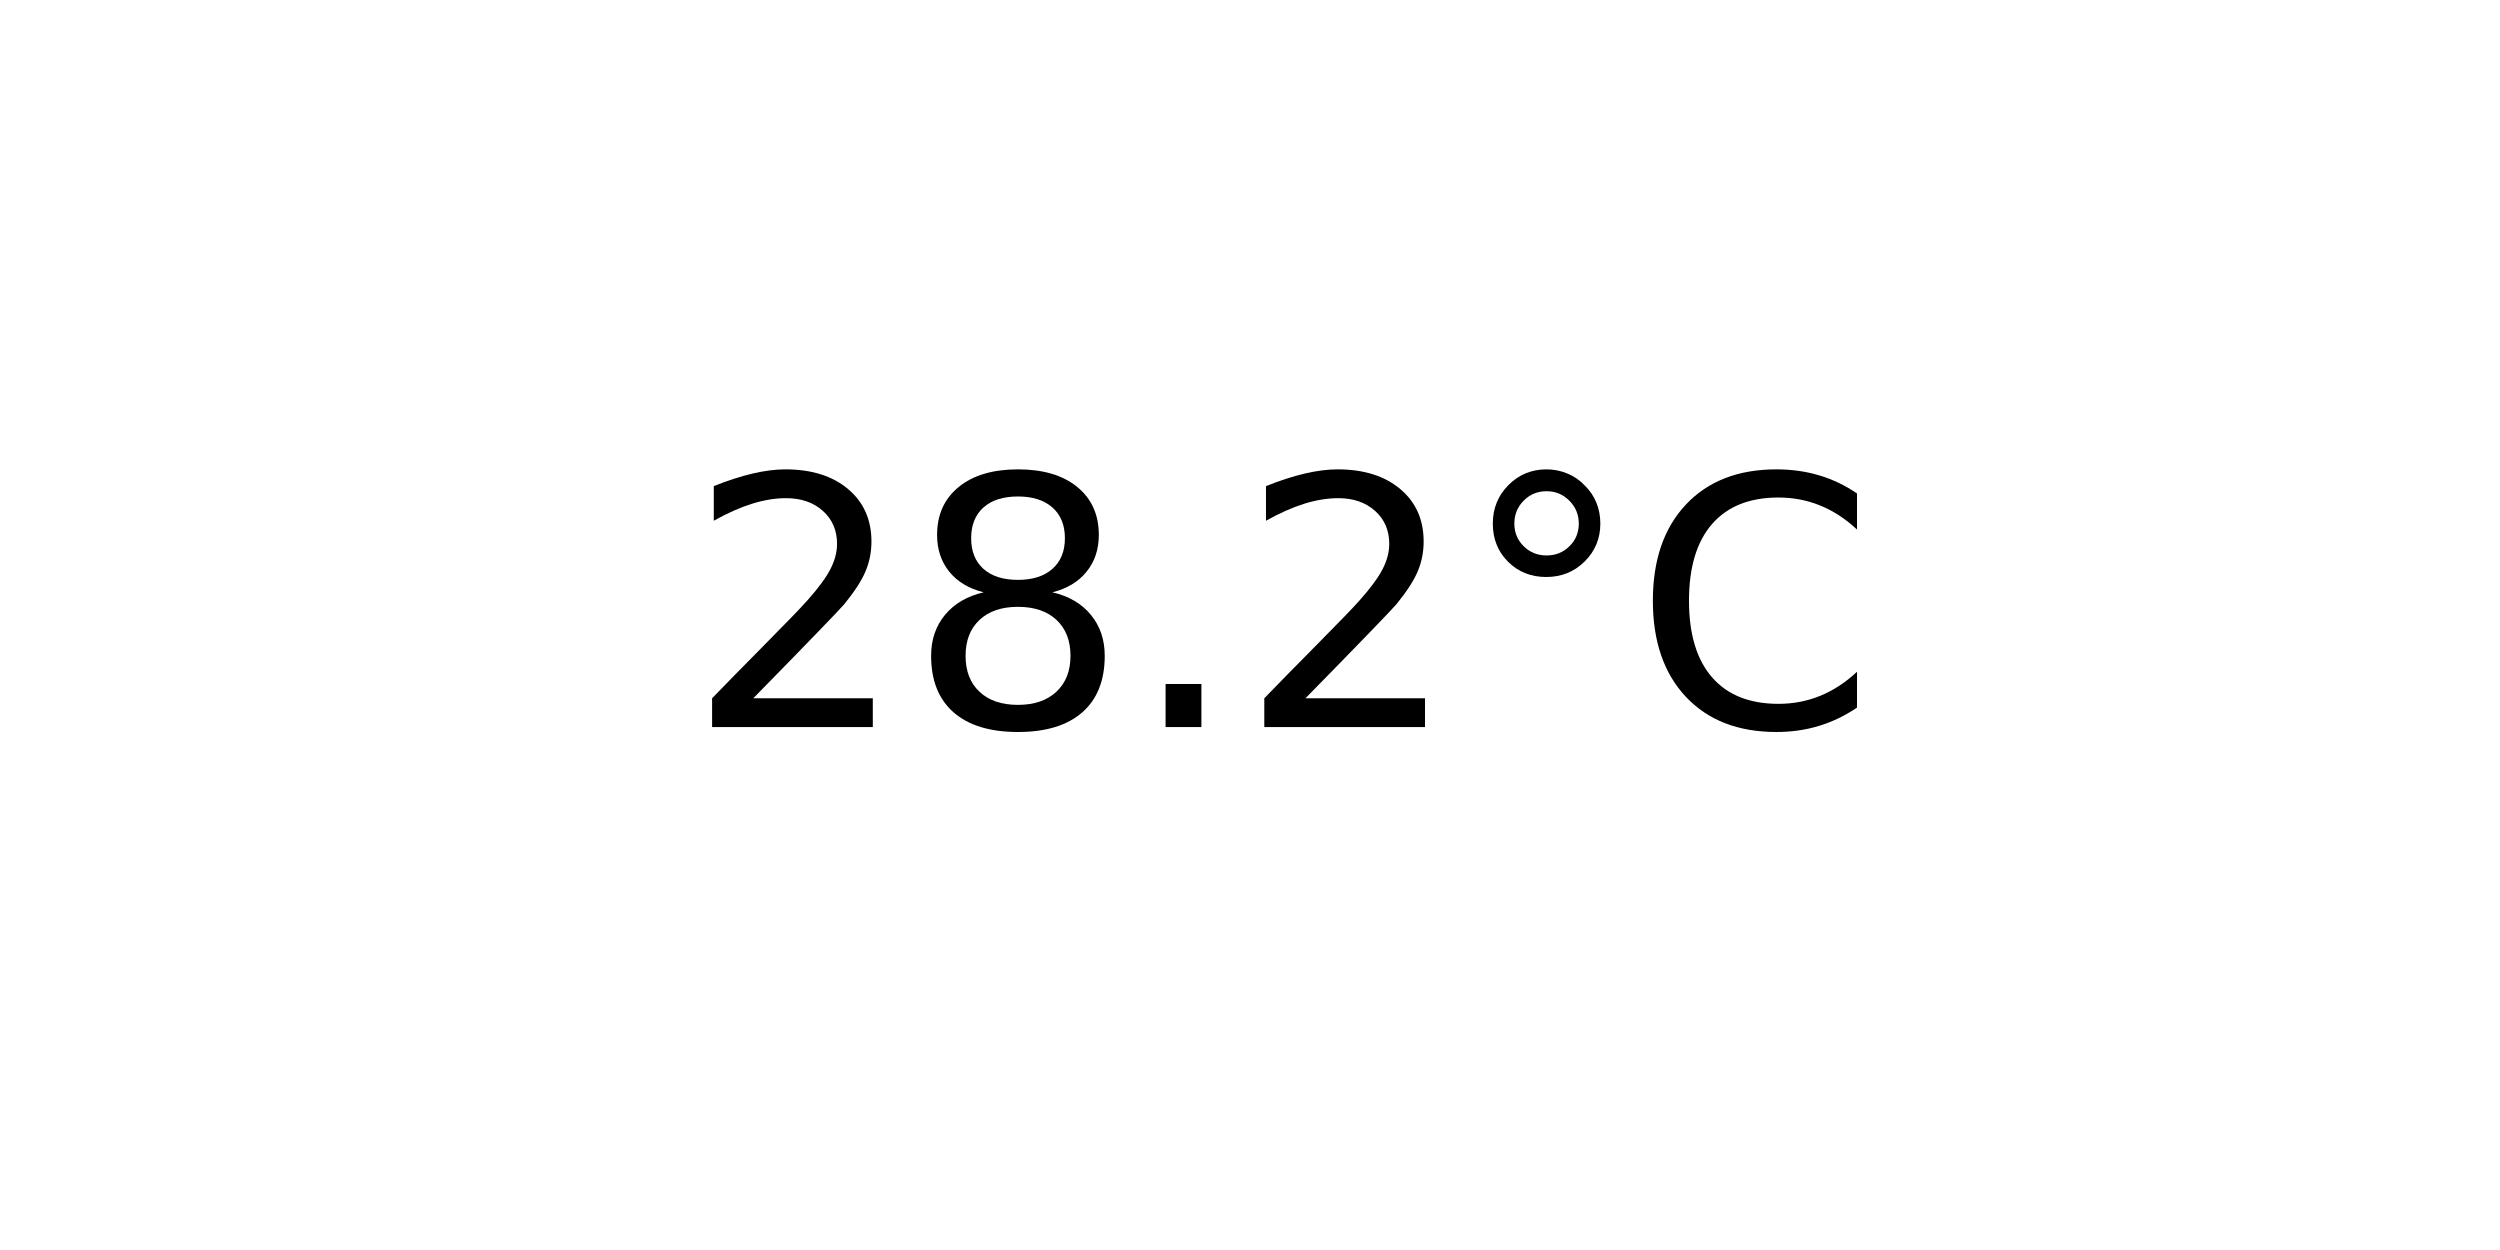
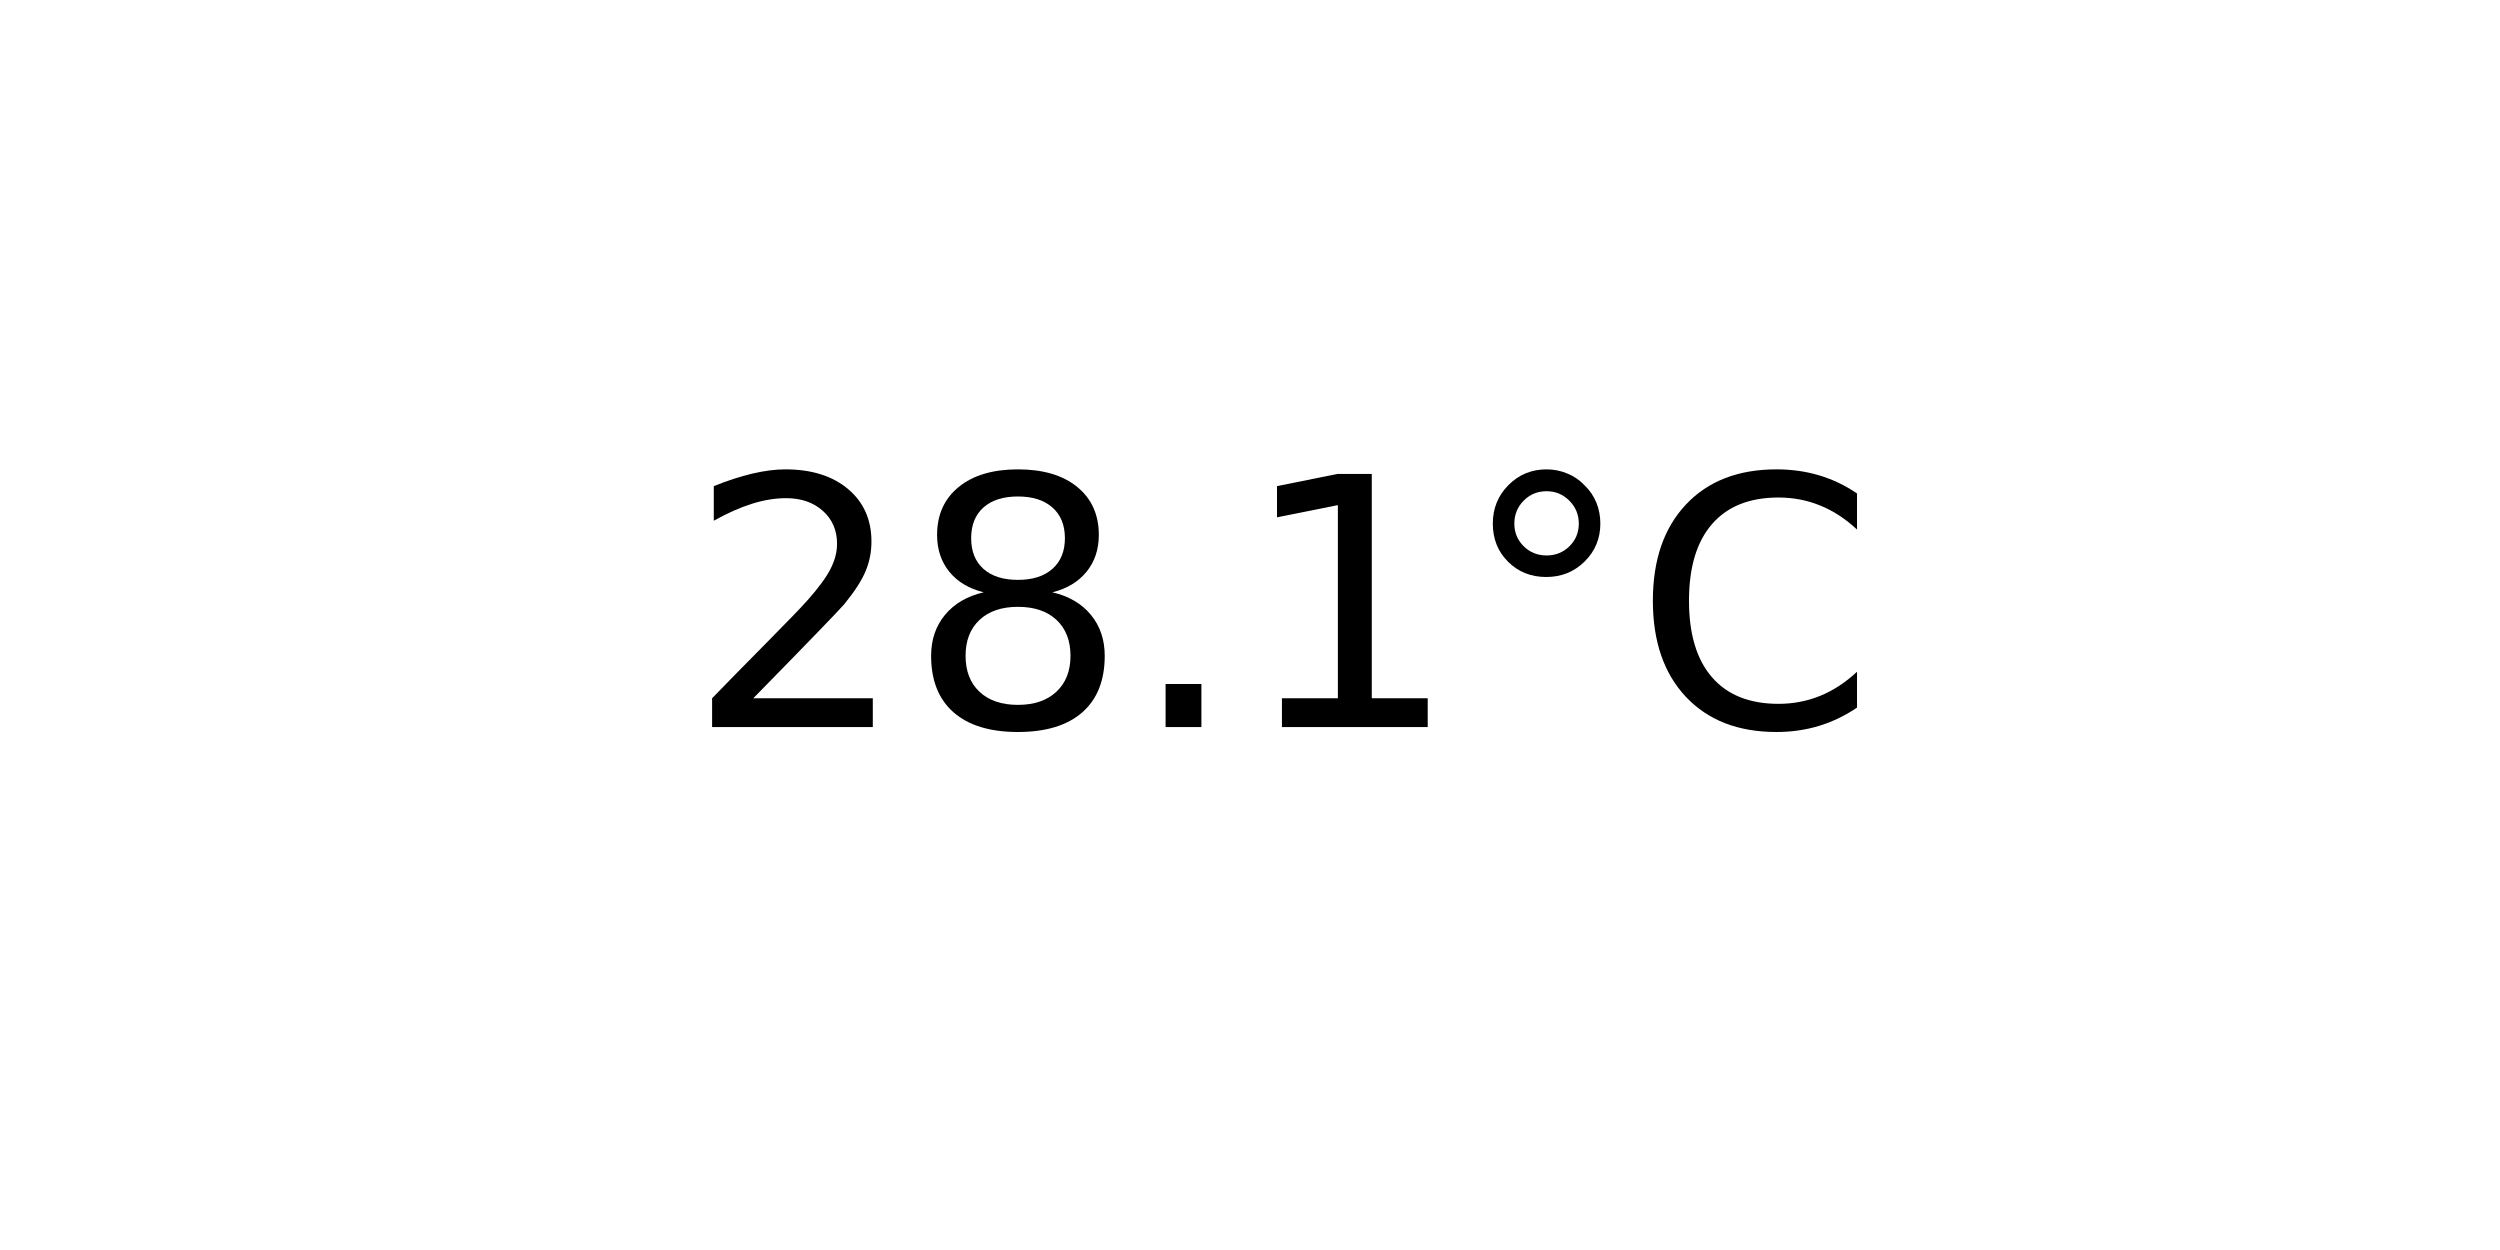
<svg xmlns="http://www.w3.org/2000/svg" xmlns:xlink="http://www.w3.org/1999/xlink" width="72pt" height="36pt" viewBox="0 0 72 36" version="1.1">
  <defs>
    <style type="text/css">*{stroke-linejoin: round; stroke-linecap: butt}</style>
  </defs>
  <g id="figure_1">
    <g id="axes_1">
      <g id="text_1">
        <g transform="translate(19.77578 20.93937) scale(0.1 -0.1)">
          <defs>
            <path id="DejaVuSans-32" d="M 1228 531  L 3431 531  L 3431 0  L 469 0  L 469 531  Q 828 903 1448 1529  Q 2069 2156 2228 2338  Q 2531 2678 2651 2914  Q 2772 3150 2772 3378  Q 2772 3750 2511 3984  Q 2250 4219 1831 4219  Q 1534 4219 1204 4116  Q 875 4013 500 3803  L 500 4441  Q 881 4594 1212 4672  Q 1544 4750 1819 4750  Q 2544 4750 2975 4387  Q 3406 4025 3406 3419  Q 3406 3131 3298 2873  Q 3191 2616 2906 2266  Q 2828 2175 2409 1742  Q 1991 1309 1228 531  z " transform="scale(0.015625)" />
            <path id="DejaVuSans-38" d="M 2034 2216  Q 1584 2216 1326 1975  Q 1069 1734 1069 1313  Q 1069 891 1326 650  Q 1584 409 2034 409  Q 2484 409 2743 651  Q 3003 894 3003 1313  Q 3003 1734 2745 1975  Q 2488 2216 2034 2216  z M 1403 2484  Q 997 2584 770 2862  Q 544 3141 544 3541  Q 544 4100 942 4425  Q 1341 4750 2034 4750  Q 2731 4750 3128 4425  Q 3525 4100 3525 3541  Q 3525 3141 3298 2862  Q 3072 2584 2669 2484  Q 3125 2378 3379 2068  Q 3634 1759 3634 1313  Q 3634 634 3220 271  Q 2806 -91 2034 -91  Q 1263 -91 848 271  Q 434 634 434 1313  Q 434 1759 690 2068  Q 947 2378 1403 2484  z M 1172 3481  Q 1172 3119 1398 2916  Q 1625 2713 2034 2713  Q 2441 2713 2670 2916  Q 2900 3119 2900 3481  Q 2900 3844 2670 4047  Q 2441 4250 2034 4250  Q 1625 4250 1398 4047  Q 1172 3844 1172 3481  z " transform="scale(0.015625)" />
            <path id="DejaVuSans-2e" d="M 684 794  L 1344 794  L 1344 0  L 684 0  L 684 794  z " transform="scale(0.015625)" />
+             <path id="DejaVuSans-31" d="M 794 531  L 1825 531  L 1825 4091  L 703 3866  L 703 4441  L 1819 4666  L 2450 4666  L 2450 531  L 3481 531  L 3481 0  L 794 0  L 794 531  z " transform="scale(0.015625)" />
            <path id="DejaVuSans-b0" d="M 1600 4347  Q 1350 4347 1178 4173  Q 1006 4000 1006 3750  Q 1006 3503 1178 3333  Q 1350 3163 1600 3163  Q 1850 3163 2022 3333  Q 2194 3503 2194 3750  Q 2194 3997 2020 4172  Q 1847 4347 1600 4347  z M 1600 4750  Q 1800 4750 1984 4673  Q 2169 4597 2303 4453  Q 2447 4313 2519 4134  Q 2591 3956 2591 3750  Q 2591 3338 2302 3052  Q 2013 2766 1594 2766  Q 1172 2766 890 3047  Q 609 3328 609 3750  Q 609 4169 896 4459  Q 1184 4750 1600 4750  z " transform="scale(0.015625)" />
            <path id="DejaVuSans-43" d="M 4122 4306  L 4122 3641  Q 3803 3938 3442 4084  Q 3081 4231 2675 4231  Q 1875 4231 1450 3742  Q 1025 3253 1025 2328  Q 1025 1406 1450 917  Q 1875 428 2675 428  Q 3081 428 3442 575  Q 3803 722 4122 1019  L 4122 359  Q 3791 134 3420 21  Q 3050 -91 2638 -91  Q 1578 -91 968 557  Q 359 1206 359 2328  Q 359 3453 968 4101  Q 1578 4750 2638 4750  Q 3056 4750 3426 4639  Q 3797 4528 4122 4306  z " transform="scale(0.015625)" />
          </defs>
          <use xlink:href="#DejaVuSans-32" />
          <use xlink:href="#DejaVuSans-38" x="63.623" />
          <use xlink:href="#DejaVuSans-2e" x="127.246" />
-           <use xlink:href="#DejaVuSans-32" x="159.033" />
+           <use xlink:href="#DejaVuSans-31" x="159.033" />
          <use xlink:href="#DejaVuSans-b0" x="222.656" />
          <use xlink:href="#DejaVuSans-43" x="272.656" />
        </g>
      </g>
    </g>
  </g>
</svg>
